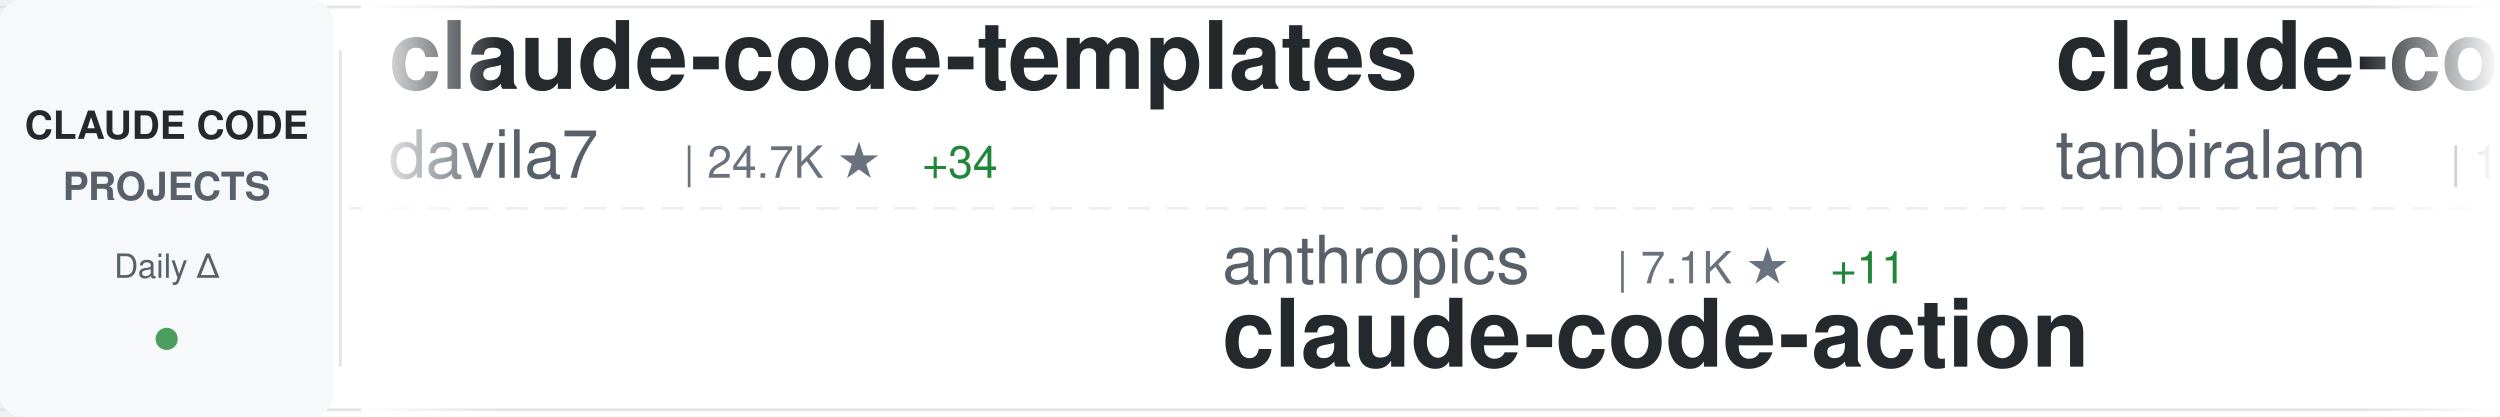
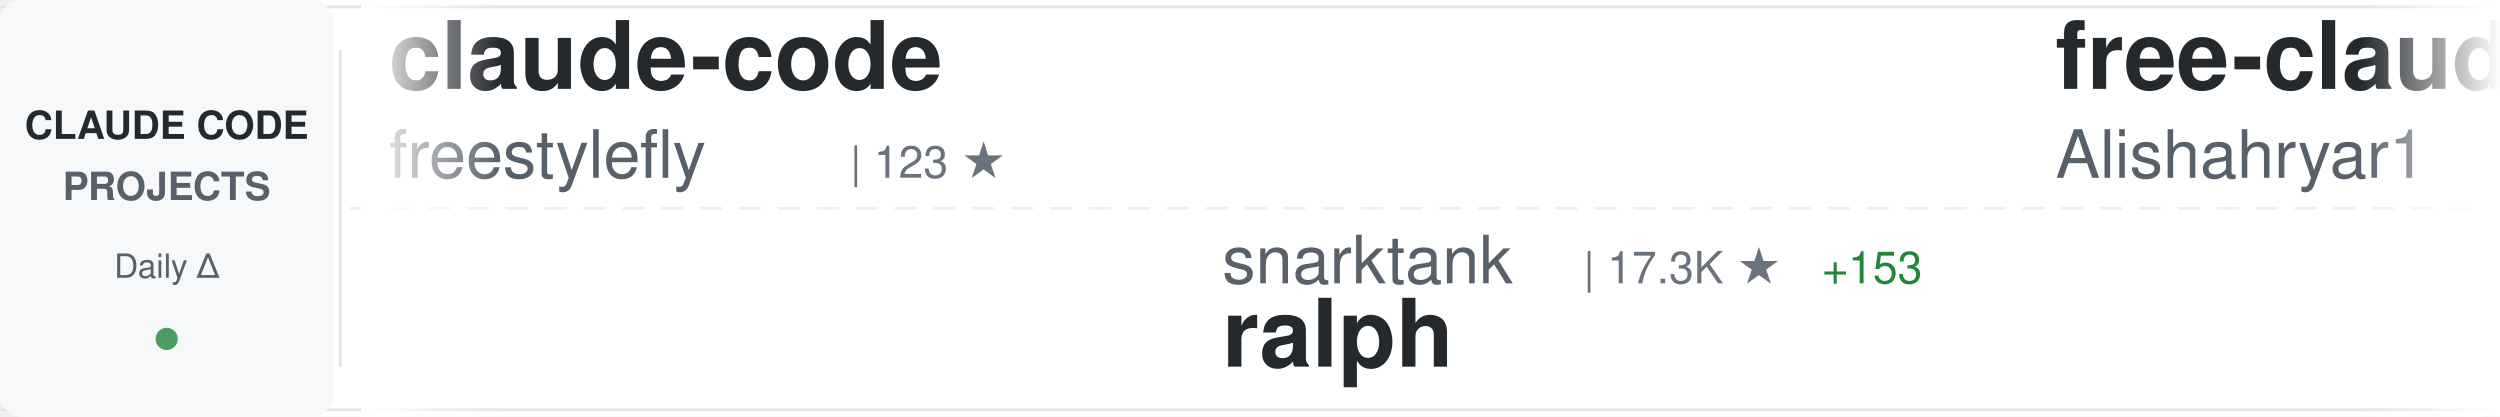
<svg xmlns="http://www.w3.org/2000/svg" width="900" height="150">
  <defs>
    <linearGradient id="awesomeLeftFade" x1="0%" y1="0%" x2="100%" y2="0%">
      <stop offset="0%" style="stop-color:#ffffff;stop-opacity:1" />
      <stop offset="100%" style="stop-color:#ffffff;stop-opacity:0" />
    </linearGradient>
    <linearGradient id="awesomeRightFade" x1="0%" y1="0%" x2="100%" y2="0%">
      <stop offset="0%" style="stop-color:#ffffff;stop-opacity:0" />
      <stop offset="100%" style="stop-color:#ffffff;stop-opacity:1" />
    </linearGradient>
  </defs>
  <rect width="900" height="150" fill="#ffffff" rx="8" />
  <rect x="0" y="2" width="900" height="1" fill="#e1e4e8" />
  <rect x="0" y="147" width="900" height="1" fill="#e1e4e8" />
  <line x1="0" y1="75" x2="900" y2="75" stroke="#e1e4e8" stroke-width="1" stroke-dasharray="8 6" opacity="0.6" />
  <rect x="0" y="0" width="120" height="150" fill="#f6f8fa" rx="8" />
  <text x="60" y="50" font-family="-apple-system, BlinkMacSystemFont, 'Segoe UI', Helvetica, Arial, sans-serif" font-size="14" font-weight="600" fill="#24292e" text-anchor="middle">CLAUDE CODE</text>
  <text x="60" y="72" font-family="-apple-system, BlinkMacSystemFont, 'Segoe UI', Helvetica, Arial, sans-serif" font-size="14" font-weight="600" fill="#586069" text-anchor="middle">PROJECTS</text>
  <text x="60" y="100" font-family="-apple-system, BlinkMacSystemFont, 'Segoe UI', Helvetica, Arial, sans-serif" font-size="12" font-weight="500" fill="#586069" text-anchor="middle">Daily Δ</text>
  <circle cx="60" cy="122" r="4" fill="#22863a" opacity="0.8" />
  <rect x="122" y="18" width="1" height="114" fill="#e1e4e8" />
  <clipPath id="awesomeTickerClip">
    <rect x="130" y="0" width="770" height="150" />
  </clipPath>
  <g clip-path="url(#awesomeTickerClip)">
    <g id="awesomeTickerItems">
      <animateTransform attributeName="transform" attributeType="XML" type="translate" from="0 0" to="-3000 0" dur="54s" repeatCount="indefinite" />
      <g transform="translate(0, 0)">
-         <text x="140" y="32" font-family="-apple-system, BlinkMacSystemFont, 'Segoe UI', Helvetica, Arial, sans-serif" font-size="34" font-weight="600" fill="#24292e">claude-code-templates</text>
-         <text x="140" y="64" font-family="-apple-system, BlinkMacSystemFont, 'Segoe UI', Helvetica, Arial, sans-serif" font-size="24" font-weight="400" fill="#586069">davila7</text>
-         <text x="246" y="64" font-family="-apple-system, BlinkMacSystemFont, 'Segoe UI', Helvetica, Arial, sans-serif" font-size="16" font-weight="500" fill="#6a737d">| 24.7K ★</text>
-         <text x="332" y="64" font-family="-apple-system, BlinkMacSystemFont, 'Segoe UI', Helvetica, Arial, sans-serif" font-size="16" font-weight="500" fill="#22863a"> +34</text>
+         <text x="140" y="32" font-family="-apple-system, BlinkMacSystemFont, 'Segoe UI', Helvetica, Arial, sans-serif" font-size="34" font-weight="600" fill="#24292e">claude-code</text>
+         <text x="140" y="64" font-family="-apple-system, BlinkMacSystemFont, 'Segoe UI', Helvetica, Arial, sans-serif" font-size="24" font-weight="400" fill="#586069">freestylefly</text>
+         <text x="306" y="64" font-family="-apple-system, BlinkMacSystemFont, 'Segoe UI', Helvetica, Arial, sans-serif" font-size="16" font-weight="500" fill="#6a737d">| 123 ★</text>
      </g>
      <g transform="translate(300, 0)">
-         <text x="140" y="102" font-family="-apple-system, BlinkMacSystemFont, 'Segoe UI', Helvetica, Arial, sans-serif" font-size="24" font-weight="400" fill="#586069">anthropics</text>
-         <text x="282" y="102" font-family="-apple-system, BlinkMacSystemFont, 'Segoe UI', Helvetica, Arial, sans-serif" font-size="16" font-weight="500" fill="#6a737d">| 7.1K ★</text>
-         <text x="359" y="102" font-family="-apple-system, BlinkMacSystemFont, 'Segoe UI', Helvetica, Arial, sans-serif" font-size="16" font-weight="500" fill="#22863a"> +11</text>
-         <text x="140" y="132" font-family="-apple-system, BlinkMacSystemFont, 'Segoe UI', Helvetica, Arial, sans-serif" font-size="34" font-weight="600" fill="#24292e">claude-code-action</text>
+         <text x="140" y="102" font-family="-apple-system, BlinkMacSystemFont, 'Segoe UI', Helvetica, Arial, sans-serif" font-size="24" font-weight="400" fill="#586069">snarktank</text>
+         <text x="270" y="102" font-family="-apple-system, BlinkMacSystemFont, 'Segoe UI', Helvetica, Arial, sans-serif" font-size="16" font-weight="500" fill="#6a737d">| 17.3K ★</text>
+         <text x="356" y="102" font-family="-apple-system, BlinkMacSystemFont, 'Segoe UI', Helvetica, Arial, sans-serif" font-size="16" font-weight="500" fill="#22863a"> +153</text>
+         <text x="140" y="132" font-family="-apple-system, BlinkMacSystemFont, 'Segoe UI', Helvetica, Arial, sans-serif" font-size="34" font-weight="600" fill="#24292e">ralph</text>
      </g>
      <g transform="translate(600, 0)">
-         <text x="140" y="32" font-family="-apple-system, BlinkMacSystemFont, 'Segoe UI', Helvetica, Arial, sans-serif" font-size="34" font-weight="600" fill="#24292e">claude-code</text>
-         <text x="140" y="64" font-family="-apple-system, BlinkMacSystemFont, 'Segoe UI', Helvetica, Arial, sans-serif" font-size="24" font-weight="400" fill="#586069">tanbiralam</text>
-         <text x="282" y="64" font-family="-apple-system, BlinkMacSystemFont, 'Segoe UI', Helvetica, Arial, sans-serif" font-size="16" font-weight="500" fill="#6a737d">| 1.5K ★</text>
-         <text x="359" y="64" font-family="-apple-system, BlinkMacSystemFont, 'Segoe UI', Helvetica, Arial, sans-serif" font-size="16" font-weight="500" fill="#22863a"> +8</text>
+         <text x="140" y="32" font-family="-apple-system, BlinkMacSystemFont, 'Segoe UI', Helvetica, Arial, sans-serif" font-size="34" font-weight="600" fill="#24292e">free-claude-code</text>
+         <text x="140" y="64" font-family="-apple-system, BlinkMacSystemFont, 'Segoe UI', Helvetica, Arial, sans-serif" font-size="24" font-weight="400" fill="#586069">Alishahryar1</text>
+         <text x="306" y="64" font-family="-apple-system, BlinkMacSystemFont, 'Segoe UI', Helvetica, Arial, sans-serif" font-size="16" font-weight="500" fill="#6a737d">| 2.0K ★</text>
+         <text x="383" y="64" font-family="-apple-system, BlinkMacSystemFont, 'Segoe UI', Helvetica, Arial, sans-serif" font-size="16" font-weight="500" fill="#22863a"> +21</text>
      </g>
      <g transform="translate(900, 0)">
-         <text x="140" y="102" font-family="-apple-system, BlinkMacSystemFont, 'Segoe UI', Helvetica, Arial, sans-serif" font-size="24" font-weight="400" fill="#586069">huangserva</text>
-         <text x="282" y="102" font-family="-apple-system, BlinkMacSystemFont, 'Segoe UI', Helvetica, Arial, sans-serif" font-size="16" font-weight="500" fill="#6a737d">| 554 ★</text>
-         <text x="350" y="102" font-family="-apple-system, BlinkMacSystemFont, 'Segoe UI', Helvetica, Arial, sans-serif" font-size="16" font-weight="500" fill="#22863a"> +2</text>
-         <text x="140" y="132" font-family="-apple-system, BlinkMacSystemFont, 'Segoe UI', Helvetica, Arial, sans-serif" font-size="34" font-weight="600" fill="#24292e">claude-code-cli</text>
+         <text x="140" y="102" font-family="-apple-system, BlinkMacSystemFont, 'Segoe UI', Helvetica, Arial, sans-serif" font-size="24" font-weight="400" fill="#586069">AprilNEA</text>
+         <text x="258" y="102" font-family="-apple-system, BlinkMacSystemFont, 'Segoe UI', Helvetica, Arial, sans-serif" font-size="16" font-weight="500" fill="#6a737d">| 372 ★</text>
+         <text x="140" y="132" font-family="-apple-system, BlinkMacSystemFont, 'Segoe UI', Helvetica, Arial, sans-serif" font-size="34" font-weight="600" fill="#24292e">claude-code-source</text>
      </g>
      <g transform="translate(1200, 0)">
        <text x="140" y="32" font-family="-apple-system, BlinkMacSystemFont, 'Segoe UI', Helvetica, Arial, sans-serif" font-size="34" font-weight="600" fill="#24292e">claude-code</text>
-         <text x="140" y="64" font-family="-apple-system, BlinkMacSystemFont, 'Segoe UI', Helvetica, Arial, sans-serif" font-size="24" font-weight="400" fill="#586069">lowcortisolprogrammer</text>
-         <text x="414" y="64" font-family="-apple-system, BlinkMacSystemFont, 'Segoe UI', Helvetica, Arial, sans-serif" font-size="16" font-weight="500" fill="#6a737d">| 172 ★</text>
+         <text x="140" y="64" font-family="-apple-system, BlinkMacSystemFont, 'Segoe UI', Helvetica, Arial, sans-serif" font-size="24" font-weight="400" fill="#586069">RishabhK103</text>
+         <text x="294" y="64" font-family="-apple-system, BlinkMacSystemFont, 'Segoe UI', Helvetica, Arial, sans-serif" font-size="16" font-weight="500" fill="#6a737d">| 61 ★</text>
+         <text x="353" y="64" font-family="-apple-system, BlinkMacSystemFont, 'Segoe UI', Helvetica, Arial, sans-serif" font-size="16" font-weight="500" fill="#22863a"> +1</text>
      </g>
      <g transform="translate(1500, 0)">
-         <text x="140" y="102" font-family="-apple-system, BlinkMacSystemFont, 'Segoe UI', Helvetica, Arial, sans-serif" font-size="24" font-weight="400" fill="#586069">alirezarezvani</text>
-         <text x="330" y="102" font-family="-apple-system, BlinkMacSystemFont, 'Segoe UI', Helvetica, Arial, sans-serif" font-size="16" font-weight="500" fill="#6a737d">| 11.8K ★</text>
-         <text x="416" y="102" font-family="-apple-system, BlinkMacSystemFont, 'Segoe UI', Helvetica, Arial, sans-serif" font-size="16" font-weight="500" fill="#22863a"> +180</text>
-         <text x="140" y="132" font-family="-apple-system, BlinkMacSystemFont, 'Segoe UI', Helvetica, Arial, sans-serif" font-size="34" font-weight="600" fill="#24292e">claude-skills</text>
+         <text x="140" y="102" font-family="-apple-system, BlinkMacSystemFont, 'Segoe UI', Helvetica, Arial, sans-serif" font-size="24" font-weight="400" fill="#586069">fazxes</text>
+         <text x="234" y="102" font-family="-apple-system, BlinkMacSystemFont, 'Segoe UI', Helvetica, Arial, sans-serif" font-size="16" font-weight="500" fill="#6a737d">| 207 ★</text>
+         <text x="140" y="132" font-family="-apple-system, BlinkMacSystemFont, 'Segoe UI', Helvetica, Arial, sans-serif" font-size="34" font-weight="600" fill="#24292e">Claude-code</text>
      </g>
      <g transform="translate(1800, 0)">
-         <text x="140" y="32" font-family="-apple-system, BlinkMacSystemFont, 'Segoe UI', Helvetica, Arial, sans-serif" font-size="34" font-weight="600" fill="#24292e">claude-plugins-official</text>
-         <text x="140" y="64" font-family="-apple-system, BlinkMacSystemFont, 'Segoe UI', Helvetica, Arial, sans-serif" font-size="24" font-weight="400" fill="#586069">anthropics</text>
-         <text x="282" y="64" font-family="-apple-system, BlinkMacSystemFont, 'Segoe UI', Helvetica, Arial, sans-serif" font-size="16" font-weight="500" fill="#6a737d">| 17.3K ★</text>
-         <text x="368" y="64" font-family="-apple-system, BlinkMacSystemFont, 'Segoe UI', Helvetica, Arial, sans-serif" font-size="16" font-weight="500" fill="#22863a"> +66</text>
+         <text x="140" y="32" font-family="-apple-system, BlinkMacSystemFont, 'Segoe UI', Helvetica, Arial, sans-serif" font-size="34" font-weight="600" fill="#24292e">claude-code</text>
+         <text x="140" y="64" font-family="-apple-system, BlinkMacSystemFont, 'Segoe UI', Helvetica, Arial, sans-serif" font-size="24" font-weight="400" fill="#586069">yasasbanukaofficial</text>
+         <text x="390" y="64" font-family="-apple-system, BlinkMacSystemFont, 'Segoe UI', Helvetica, Arial, sans-serif" font-size="16" font-weight="500" fill="#6a737d">| 2.7K ★</text>
+         <text x="467" y="64" font-family="-apple-system, BlinkMacSystemFont, 'Segoe UI', Helvetica, Arial, sans-serif" font-size="16" font-weight="500" fill="#22863a"> +21</text>
      </g>
      <g transform="translate(2100, 0)">
-         <text x="140" y="102" font-family="-apple-system, BlinkMacSystemFont, 'Segoe UI', Helvetica, Arial, sans-serif" font-size="24" font-weight="400" fill="#586069">Yeachan-Heo</text>
-         <text x="294" y="102" font-family="-apple-system, BlinkMacSystemFont, 'Segoe UI', Helvetica, Arial, sans-serif" font-size="16" font-weight="500" fill="#6a737d">| 29.9K ★</text>
-         <text x="380" y="102" font-family="-apple-system, BlinkMacSystemFont, 'Segoe UI', Helvetica, Arial, sans-serif" font-size="16" font-weight="500" fill="#22863a"> +197</text>
-         <text x="140" y="132" font-family="-apple-system, BlinkMacSystemFont, 'Segoe UI', Helvetica, Arial, sans-serif" font-size="34" font-weight="600" fill="#24292e">oh-my-claudecode</text>
+         <text x="140" y="102" font-family="-apple-system, BlinkMacSystemFont, 'Segoe UI', Helvetica, Arial, sans-serif" font-size="24" font-weight="400" fill="#586069">Cranot</text>
+         <text x="234" y="102" font-family="-apple-system, BlinkMacSystemFont, 'Segoe UI', Helvetica, Arial, sans-serif" font-size="16" font-weight="500" fill="#6a737d">| 2.6K ★</text>
+         <text x="311" y="102" font-family="-apple-system, BlinkMacSystemFont, 'Segoe UI', Helvetica, Arial, sans-serif" font-size="16" font-weight="500" fill="#22863a"> +3</text>
+         <text x="140" y="132" font-family="-apple-system, BlinkMacSystemFont, 'Segoe UI', Helvetica, Arial, sans-serif" font-size="34" font-weight="600" fill="#24292e">claude-code-guide</text>
      </g>
      <g transform="translate(2400, 0)">
-         <text x="140" y="32" font-family="-apple-system, BlinkMacSystemFont, 'Segoe UI', Helvetica, Arial, sans-serif" font-size="34" font-weight="600" fill="#24292e">Claude-Code-Usage-Monito...</text>
-         <text x="140" y="64" font-family="-apple-system, BlinkMacSystemFont, 'Segoe UI', Helvetica, Arial, sans-serif" font-size="24" font-weight="400" fill="#586069">Maciek-roboblog</text>
-         <text x="342" y="64" font-family="-apple-system, BlinkMacSystemFont, 'Segoe UI', Helvetica, Arial, sans-serif" font-size="16" font-weight="500" fill="#6a737d">| 7.6K ★</text>
-         <text x="419" y="64" font-family="-apple-system, BlinkMacSystemFont, 'Segoe UI', Helvetica, Arial, sans-serif" font-size="16" font-weight="500" fill="#22863a"> +12</text>
+         <text x="140" y="32" font-family="-apple-system, BlinkMacSystemFont, 'Segoe UI', Helvetica, Arial, sans-serif" font-size="34" font-weight="600" fill="#24292e">Claude-Code-Game-Studios</text>
+         <text x="140" y="64" font-family="-apple-system, BlinkMacSystemFont, 'Segoe UI', Helvetica, Arial, sans-serif" font-size="24" font-weight="400" fill="#586069">Donchitos</text>
+         <text x="270" y="64" font-family="-apple-system, BlinkMacSystemFont, 'Segoe UI', Helvetica, Arial, sans-serif" font-size="16" font-weight="500" fill="#6a737d">| 12.8K ★</text>
+         <text x="356" y="64" font-family="-apple-system, BlinkMacSystemFont, 'Segoe UI', Helvetica, Arial, sans-serif" font-size="16" font-weight="500" fill="#22863a"> +825</text>
      </g>
      <g transform="translate(2700, 0)">
-         <text x="140" y="102" font-family="-apple-system, BlinkMacSystemFont, 'Segoe UI', Helvetica, Arial, sans-serif" font-size="24" font-weight="400" fill="#586069">frankbria</text>
-         <text x="270" y="102" font-family="-apple-system, BlinkMacSystemFont, 'Segoe UI', Helvetica, Arial, sans-serif" font-size="16" font-weight="500" fill="#6a737d">| 8.7K ★</text>
-         <text x="347" y="102" font-family="-apple-system, BlinkMacSystemFont, 'Segoe UI', Helvetica, Arial, sans-serif" font-size="16" font-weight="500" fill="#22863a"> +19</text>
-         <text x="140" y="132" font-family="-apple-system, BlinkMacSystemFont, 'Segoe UI', Helvetica, Arial, sans-serif" font-size="34" font-weight="600" fill="#24292e">ralph-claude-code</text>
+         <text x="140" y="102" font-family="-apple-system, BlinkMacSystemFont, 'Segoe UI', Helvetica, Arial, sans-serif" font-size="24" font-weight="400" fill="#586069">oboard</text>
+         <text x="234" y="102" font-family="-apple-system, BlinkMacSystemFont, 'Segoe UI', Helvetica, Arial, sans-serif" font-size="16" font-weight="500" fill="#6a737d">| 3.0K ★</text>
+         <text x="311" y="102" font-family="-apple-system, BlinkMacSystemFont, 'Segoe UI', Helvetica, Arial, sans-serif" font-size="16" font-weight="500" fill="#22863a"> +16</text>
+         <text x="140" y="132" font-family="-apple-system, BlinkMacSystemFont, 'Segoe UI', Helvetica, Arial, sans-serif" font-size="34" font-weight="600" fill="#24292e">claude-code-rev</text>
      </g>
      <g transform="translate(3000, 0)">
-         <text x="140" y="32" font-family="-apple-system, BlinkMacSystemFont, 'Segoe UI', Helvetica, Arial, sans-serif" font-size="34" font-weight="600" fill="#24292e">claude-code-templates</text>
-         <text x="140" y="64" font-family="-apple-system, BlinkMacSystemFont, 'Segoe UI', Helvetica, Arial, sans-serif" font-size="24" font-weight="400" fill="#586069">davila7</text>
-         <text x="246" y="64" font-family="-apple-system, BlinkMacSystemFont, 'Segoe UI', Helvetica, Arial, sans-serif" font-size="16" font-weight="500" fill="#6a737d">| 24.7K ★</text>
-         <text x="332" y="64" font-family="-apple-system, BlinkMacSystemFont, 'Segoe UI', Helvetica, Arial, sans-serif" font-size="16" font-weight="500" fill="#22863a"> +34</text>
+         <text x="140" y="32" font-family="-apple-system, BlinkMacSystemFont, 'Segoe UI', Helvetica, Arial, sans-serif" font-size="34" font-weight="600" fill="#24292e">claude-code</text>
+         <text x="140" y="64" font-family="-apple-system, BlinkMacSystemFont, 'Segoe UI', Helvetica, Arial, sans-serif" font-size="24" font-weight="400" fill="#586069">freestylefly</text>
+         <text x="306" y="64" font-family="-apple-system, BlinkMacSystemFont, 'Segoe UI', Helvetica, Arial, sans-serif" font-size="16" font-weight="500" fill="#6a737d">| 123 ★</text>
      </g>
      <g transform="translate(3300, 0)">
-         <text x="140" y="102" font-family="-apple-system, BlinkMacSystemFont, 'Segoe UI', Helvetica, Arial, sans-serif" font-size="24" font-weight="400" fill="#586069">anthropics</text>
-         <text x="282" y="102" font-family="-apple-system, BlinkMacSystemFont, 'Segoe UI', Helvetica, Arial, sans-serif" font-size="16" font-weight="500" fill="#6a737d">| 7.1K ★</text>
-         <text x="359" y="102" font-family="-apple-system, BlinkMacSystemFont, 'Segoe UI', Helvetica, Arial, sans-serif" font-size="16" font-weight="500" fill="#22863a"> +11</text>
-         <text x="140" y="132" font-family="-apple-system, BlinkMacSystemFont, 'Segoe UI', Helvetica, Arial, sans-serif" font-size="34" font-weight="600" fill="#24292e">claude-code-action</text>
+         <text x="140" y="102" font-family="-apple-system, BlinkMacSystemFont, 'Segoe UI', Helvetica, Arial, sans-serif" font-size="24" font-weight="400" fill="#586069">snarktank</text>
+         <text x="270" y="102" font-family="-apple-system, BlinkMacSystemFont, 'Segoe UI', Helvetica, Arial, sans-serif" font-size="16" font-weight="500" fill="#6a737d">| 17.3K ★</text>
+         <text x="356" y="102" font-family="-apple-system, BlinkMacSystemFont, 'Segoe UI', Helvetica, Arial, sans-serif" font-size="16" font-weight="500" fill="#22863a"> +153</text>
+         <text x="140" y="132" font-family="-apple-system, BlinkMacSystemFont, 'Segoe UI', Helvetica, Arial, sans-serif" font-size="34" font-weight="600" fill="#24292e">ralph</text>
      </g>
      <g transform="translate(3600, 0)">
-         <text x="140" y="32" font-family="-apple-system, BlinkMacSystemFont, 'Segoe UI', Helvetica, Arial, sans-serif" font-size="34" font-weight="600" fill="#24292e">claude-code</text>
-         <text x="140" y="64" font-family="-apple-system, BlinkMacSystemFont, 'Segoe UI', Helvetica, Arial, sans-serif" font-size="24" font-weight="400" fill="#586069">tanbiralam</text>
-         <text x="282" y="64" font-family="-apple-system, BlinkMacSystemFont, 'Segoe UI', Helvetica, Arial, sans-serif" font-size="16" font-weight="500" fill="#6a737d">| 1.5K ★</text>
-         <text x="359" y="64" font-family="-apple-system, BlinkMacSystemFont, 'Segoe UI', Helvetica, Arial, sans-serif" font-size="16" font-weight="500" fill="#22863a"> +8</text>
+         <text x="140" y="32" font-family="-apple-system, BlinkMacSystemFont, 'Segoe UI', Helvetica, Arial, sans-serif" font-size="34" font-weight="600" fill="#24292e">free-claude-code</text>
+         <text x="140" y="64" font-family="-apple-system, BlinkMacSystemFont, 'Segoe UI', Helvetica, Arial, sans-serif" font-size="24" font-weight="400" fill="#586069">Alishahryar1</text>
+         <text x="306" y="64" font-family="-apple-system, BlinkMacSystemFont, 'Segoe UI', Helvetica, Arial, sans-serif" font-size="16" font-weight="500" fill="#6a737d">| 2.0K ★</text>
+         <text x="383" y="64" font-family="-apple-system, BlinkMacSystemFont, 'Segoe UI', Helvetica, Arial, sans-serif" font-size="16" font-weight="500" fill="#22863a"> +21</text>
      </g>
      <g transform="translate(3900, 0)">
-         <text x="140" y="102" font-family="-apple-system, BlinkMacSystemFont, 'Segoe UI', Helvetica, Arial, sans-serif" font-size="24" font-weight="400" fill="#586069">huangserva</text>
-         <text x="282" y="102" font-family="-apple-system, BlinkMacSystemFont, 'Segoe UI', Helvetica, Arial, sans-serif" font-size="16" font-weight="500" fill="#6a737d">| 554 ★</text>
-         <text x="350" y="102" font-family="-apple-system, BlinkMacSystemFont, 'Segoe UI', Helvetica, Arial, sans-serif" font-size="16" font-weight="500" fill="#22863a"> +2</text>
-         <text x="140" y="132" font-family="-apple-system, BlinkMacSystemFont, 'Segoe UI', Helvetica, Arial, sans-serif" font-size="34" font-weight="600" fill="#24292e">claude-code-cli</text>
+         <text x="140" y="102" font-family="-apple-system, BlinkMacSystemFont, 'Segoe UI', Helvetica, Arial, sans-serif" font-size="24" font-weight="400" fill="#586069">AprilNEA</text>
+         <text x="258" y="102" font-family="-apple-system, BlinkMacSystemFont, 'Segoe UI', Helvetica, Arial, sans-serif" font-size="16" font-weight="500" fill="#6a737d">| 372 ★</text>
+         <text x="140" y="132" font-family="-apple-system, BlinkMacSystemFont, 'Segoe UI', Helvetica, Arial, sans-serif" font-size="34" font-weight="600" fill="#24292e">claude-code-source</text>
      </g>
    </g>
  </g>
  <rect x="130" y="0" width="50" height="150" fill="url(#awesomeLeftFade)" />
  <rect x="850" y="0" width="50" height="150" fill="url(#awesomeRightFade)" />
</svg>
